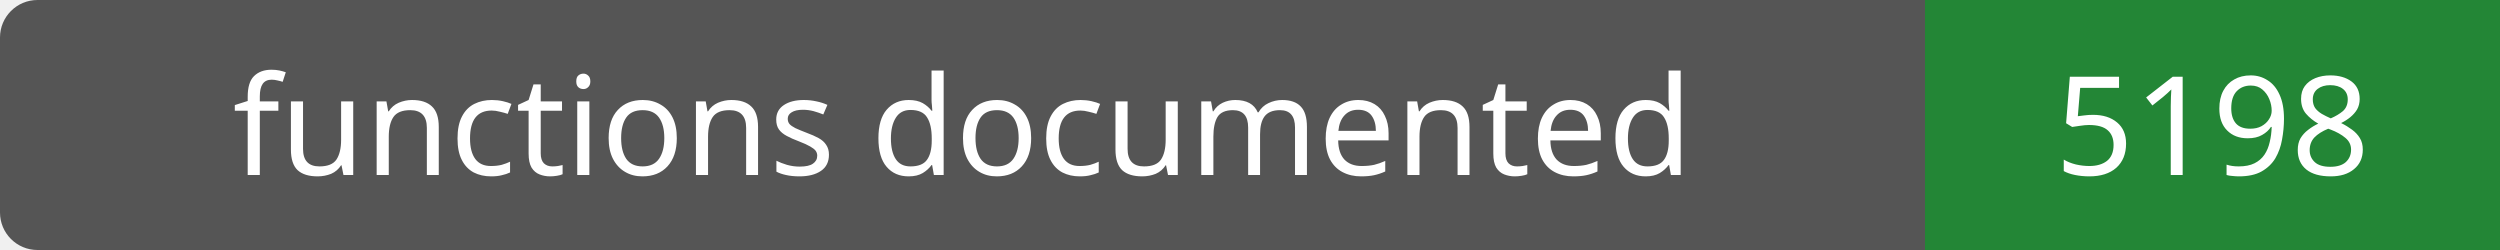
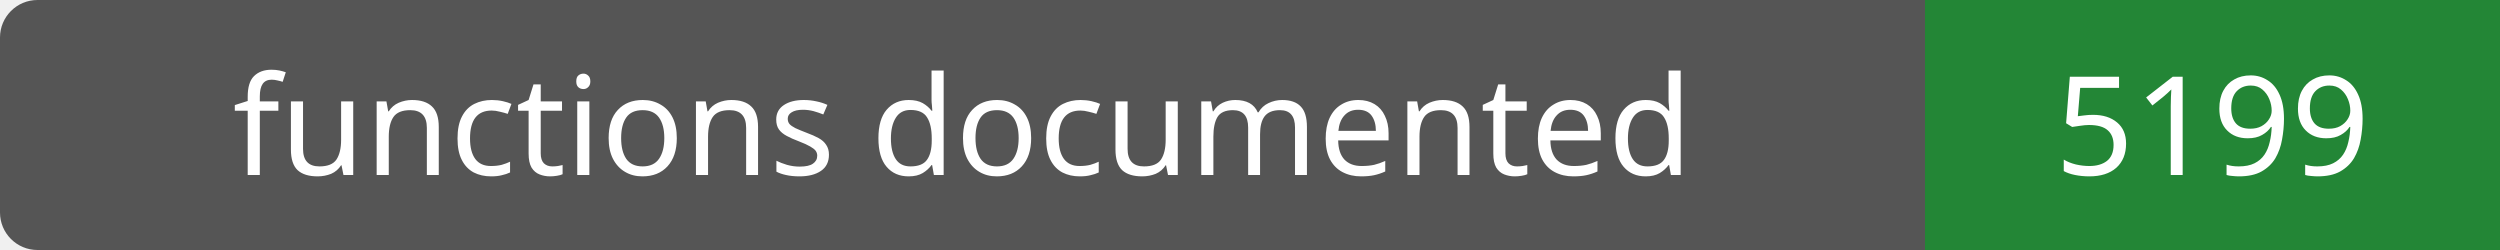
- <svg xmlns="http://www.w3.org/2000/svg" width="200" height="20" role="img" aria-label="functions documented: 5198">
+ <svg xmlns="http://www.w3.org/2000/svg" width="200" height="20" role="img" aria-label="functions documented: 5199">
  <rect width="200" height="20" rx="3" fill="#555" />
  <path fill="#238636" d="M154 0h46v20H154z" />
  <g fill="#fff" text-anchor="middle" font-family="Verdana,sans-serif" font-size="11">
    <text x="77.0" y="14">functions documented</text>
-     <text x="177.0" y="14">5198</text>
+     <text x="177.0" y="14">5199</text>
  </g>
</svg>
